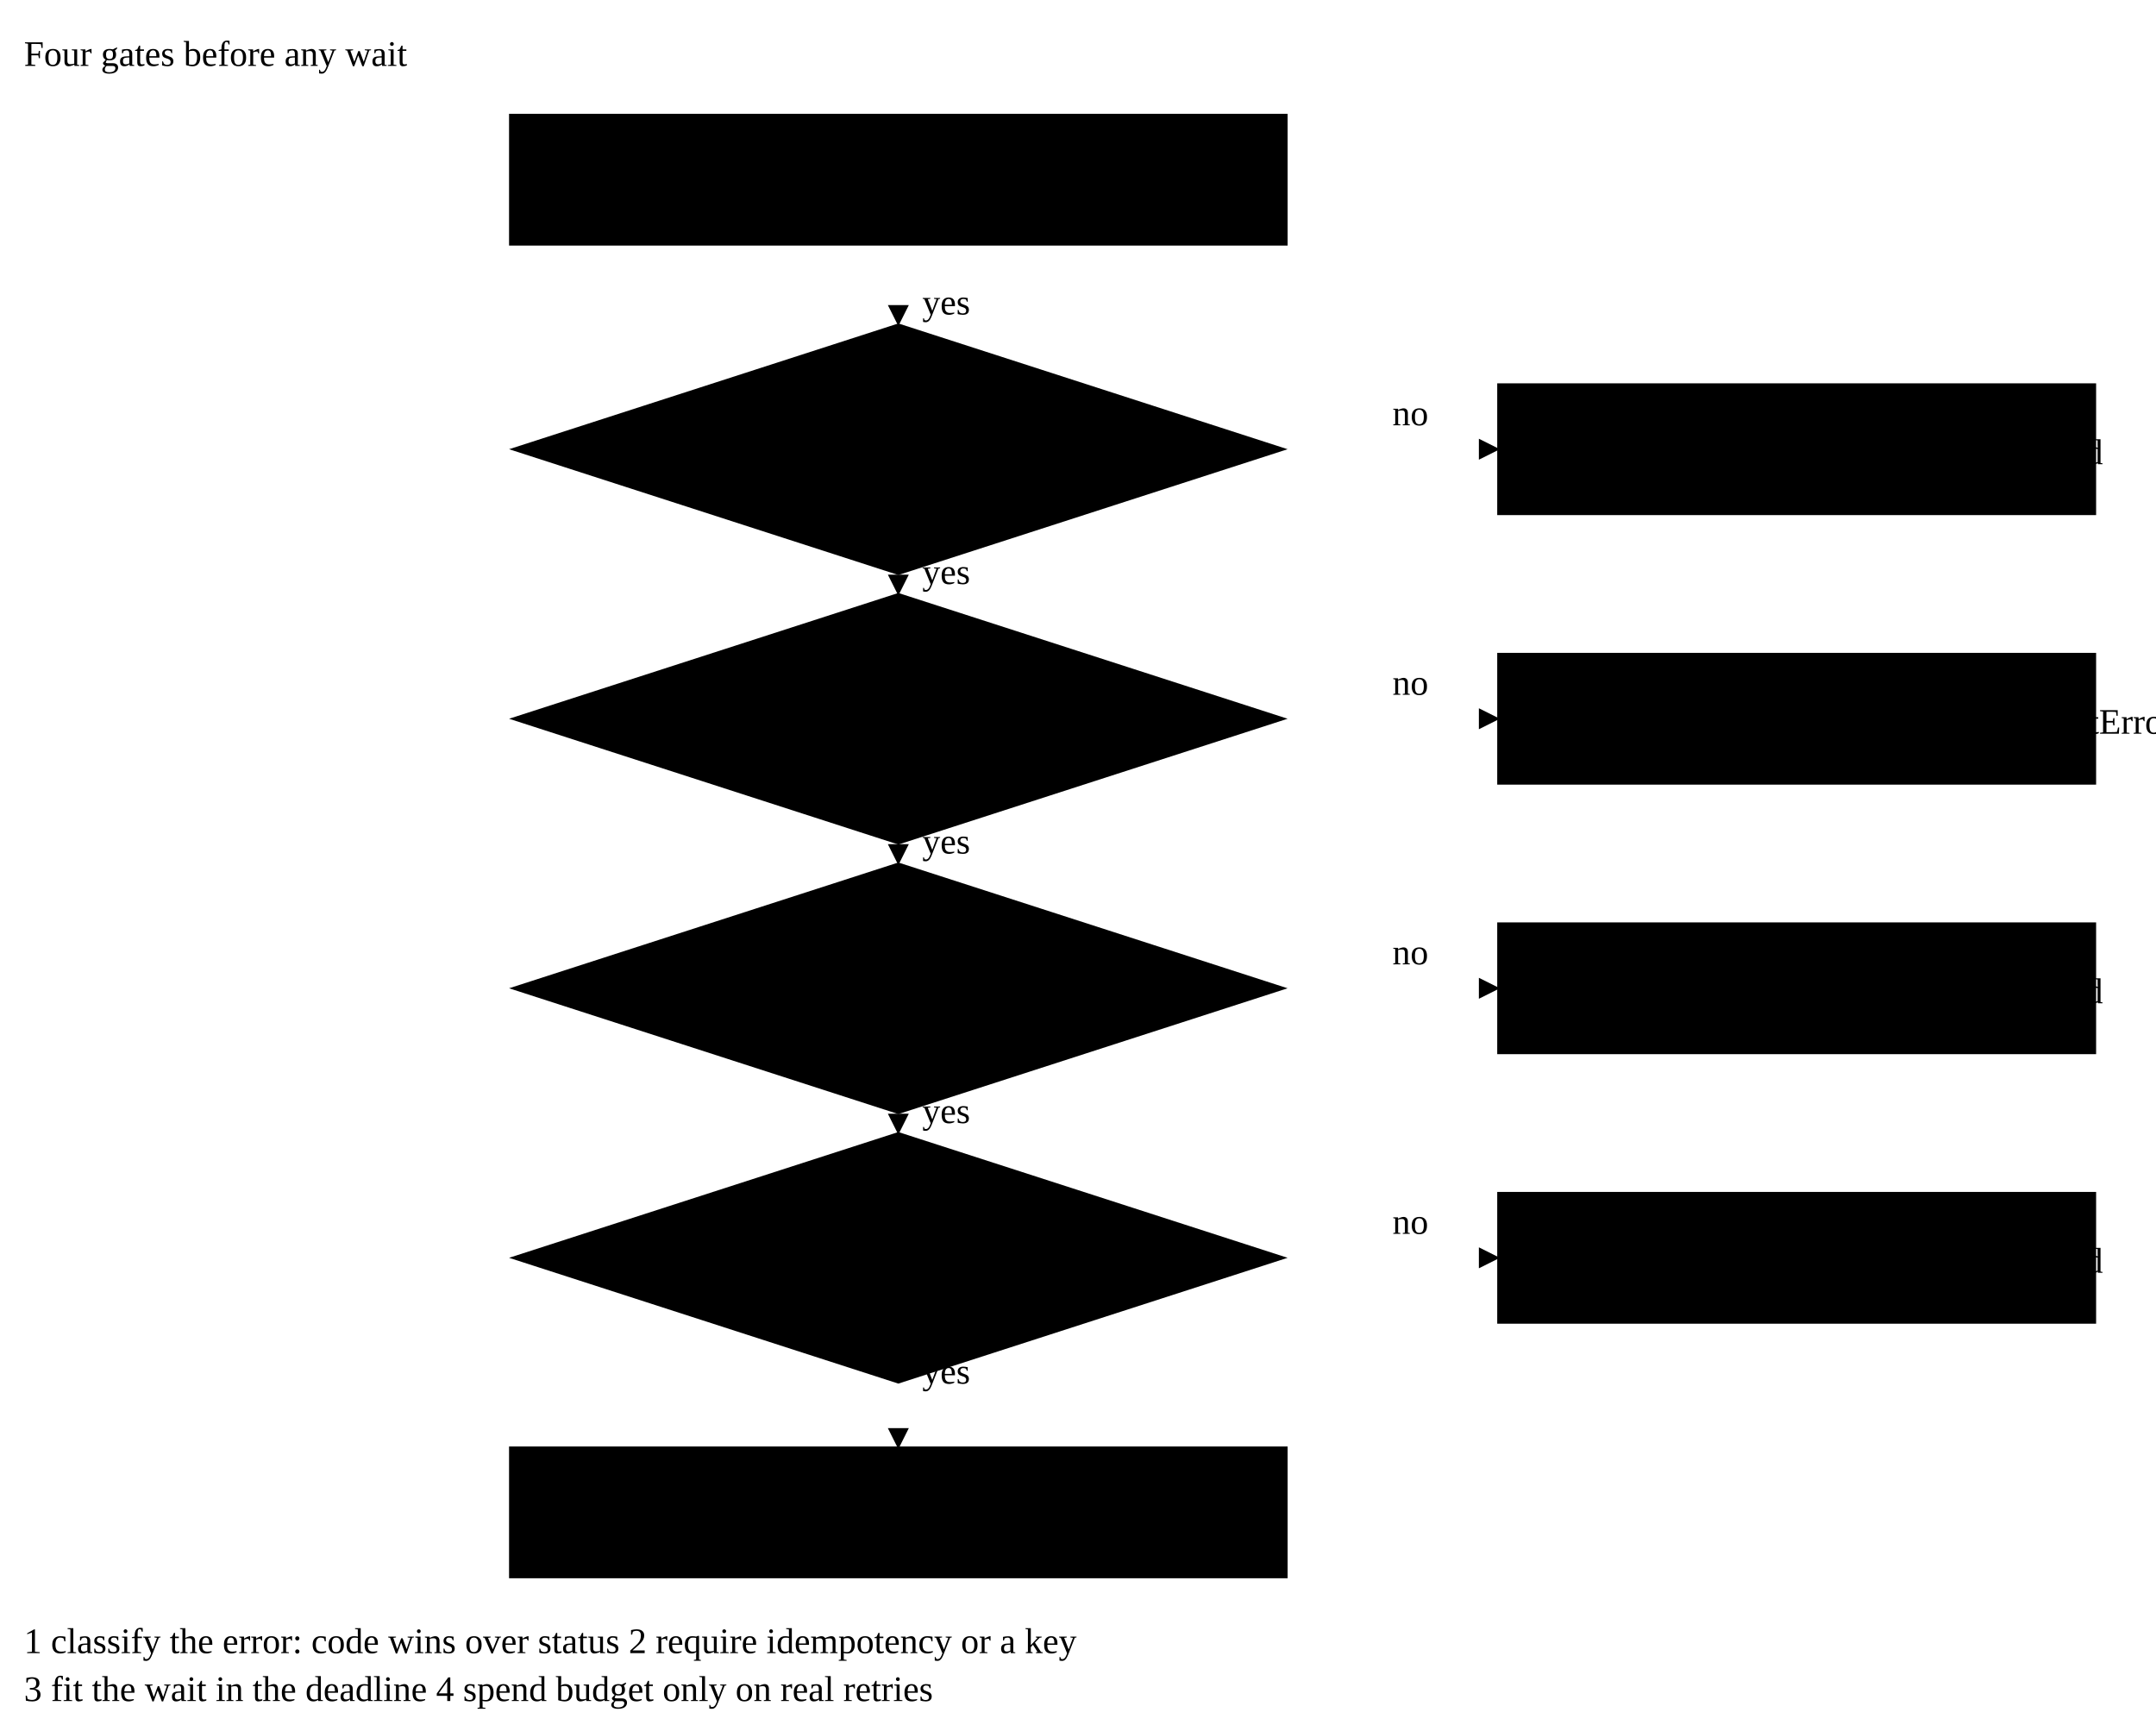
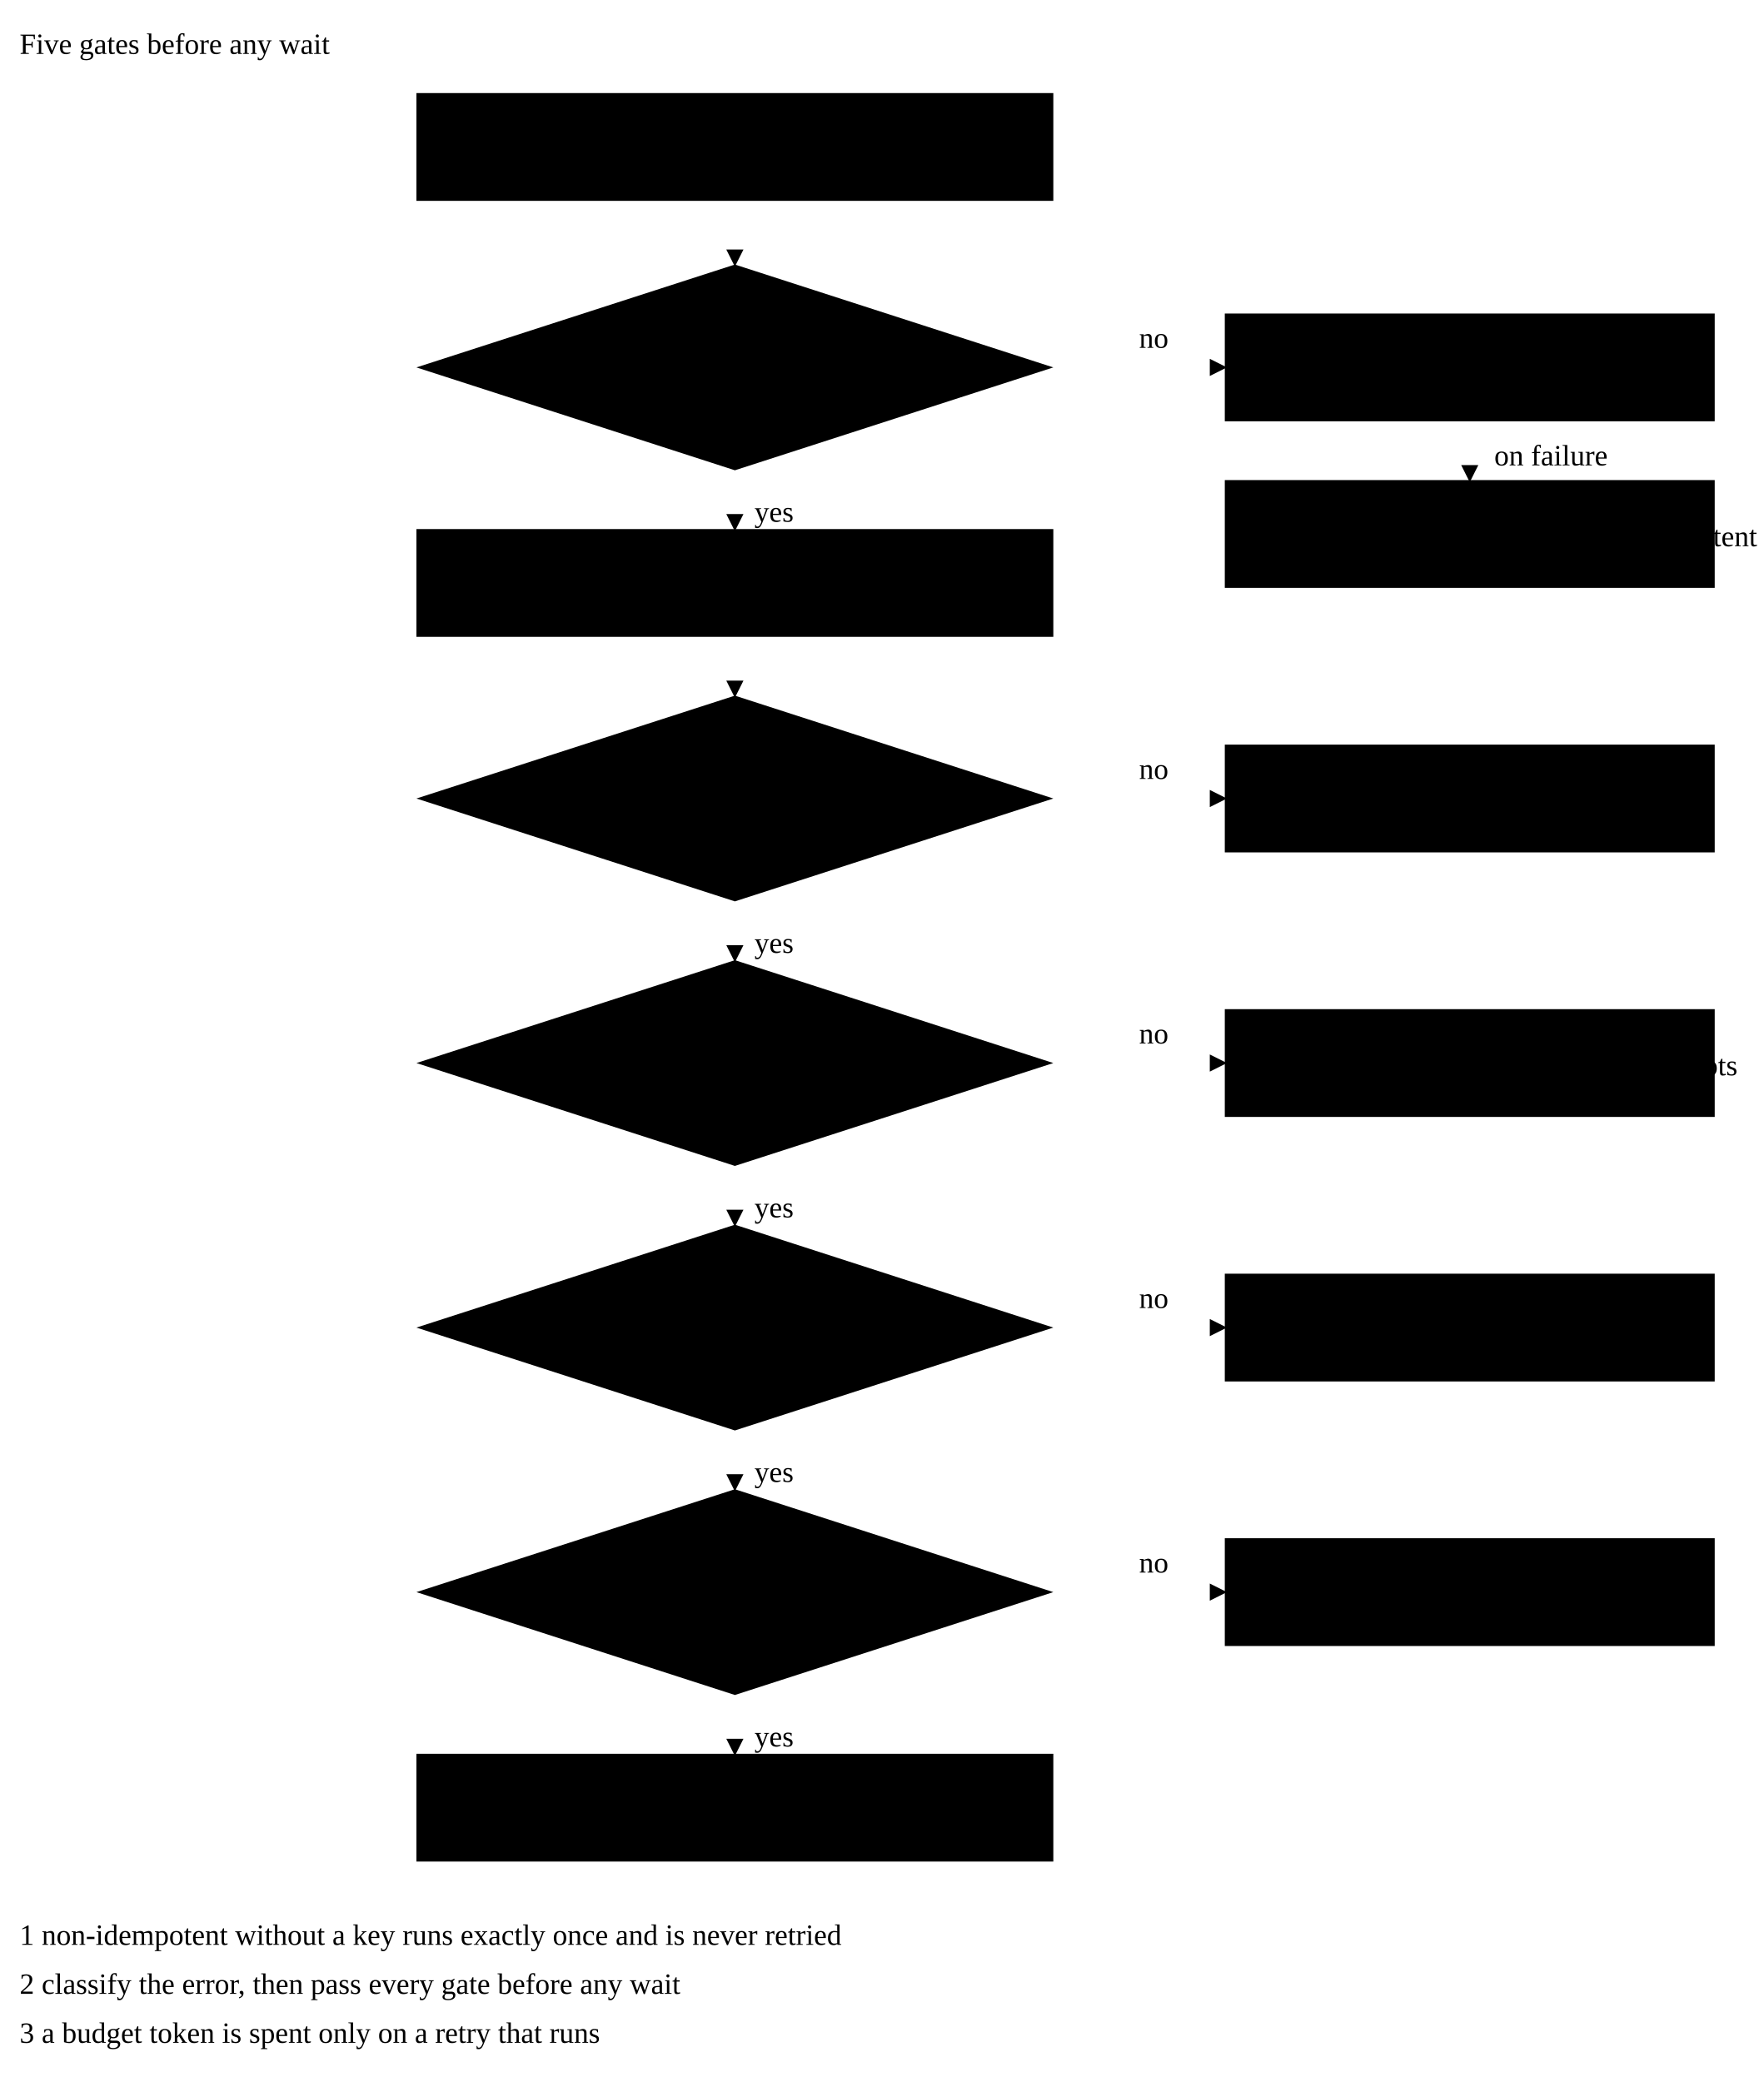
- <svg xmlns="http://www.w3.org/2000/svg" viewBox="0 0 720 576">
+ <svg xmlns="http://www.w3.org/2000/svg" viewBox="0 0 720 850">
  <defs>
    <pattern id="hatch" width="7" height="7" patternUnits="userSpaceOnUse" patternTransform="rotate(45)">
      <line x1="0" y1="0" x2="0" y2="7" class="f-hatch" />
    </pattern>
    <marker id="arrow" viewBox="0 0 8 8" refX="7" refY="4" markerWidth="7" markerHeight="7" orient="auto-start-reverse">
      <path d="M0 0 L8 4 L0 8 z" class="f-arrowhead" />
    </marker>
  </defs>
-   <text x="8" y="22" class="f-title">Four gates before any wait</text>
-   <rect x="170" y="38" width="260" height="44" class="f-box" />
-   <text x="300" y="65" class="f-code f-middle">attempt raises</text>
-   <path d="M300 108 L430 150 L300 192 L170 150 z" class="f-box" />
-   <text x="300" y="146" class="f-code f-middle">transient</text>
-   <text x="300" y="162" class="f-code f-middle">or throttling?</text>
-   <line x1="430" y1="150" x2="500" y2="150" class="f-line" marker-end="url(#arrow)" />
-   <text x="465" y="142" class="f-small f-middle">no</text>
-   <rect x="500" y="128" width="200" height="44" class="f-box" />
-   <text x="600" y="155" class="f-code f-middle">raise RetryExhausted</text>
-   <path d="M300 198 L430 240 L300 282 L170 240 z" class="f-box" />
-   <text x="300" y="236" class="f-code f-middle">idempotent</text>
-   <text x="300" y="252" class="f-code f-middle">or keyed?</text>
-   <line x1="430" y1="240" x2="500" y2="240" class="f-line" marker-end="url(#arrow)" />
-   <text x="465" y="232" class="f-small f-middle">no</text>
-   <rect x="500" y="218" width="200" height="44" class="f-box" />
-   <text x="600" y="245" class="f-code f-middle">raise NonIdempotentError</text>
-   <path d="M300 288 L430 330 L300 372 L170 330 z" class="f-box" />
-   <text x="300" y="326" class="f-code f-middle">wait fits in</text>
-   <text x="300" y="342" class="f-code f-middle">deadline?</text>
-   <line x1="430" y1="330" x2="500" y2="330" class="f-line" marker-end="url(#arrow)" />
-   <text x="465" y="322" class="f-small f-middle">no</text>
-   <rect x="500" y="308" width="200" height="44" class="f-box" />
-   <text x="600" y="335" class="f-code f-middle">raise RetryExhausted</text>
-   <path d="M300 378 L430 420 L300 462 L170 420 z" class="f-box" />
-   <text x="300" y="416" class="f-code f-middle">budget token?</text>
-   <line x1="430" y1="420" x2="500" y2="420" class="f-line" marker-end="url(#arrow)" />
-   <text x="465" y="412" class="f-small f-middle">no</text>
-   <rect x="500" y="398" width="200" height="44" class="f-box" />
-   <text x="600" y="425" class="f-code f-middle">raise RetryExhausted</text>
-   <rect x="170" y="483" width="260" height="44" class="f-box" />
-   <text x="300" y="510" class="f-code f-middle">sleep, then retry</text>
-   <line x1="300" y1="82" x2="300" y2="108" class="f-line" marker-end="url(#arrow)" />
-   <text x="308" y="105" class="f-small">yes</text>
-   <line x1="300" y1="192" x2="300" y2="198" class="f-line" marker-end="url(#arrow)" />
-   <text x="308" y="195" class="f-small">yes</text>
-   <line x1="300" y1="282" x2="300" y2="288" class="f-line" marker-end="url(#arrow)" />
-   <text x="308" y="285" class="f-small">yes</text>
-   <line x1="300" y1="372" x2="300" y2="378" class="f-line" marker-end="url(#arrow)" />
-   <text x="308" y="375" class="f-small">yes</text>
-   <line x1="300" y1="462" x2="300" y2="483" class="f-line" marker-end="url(#arrow)" />
-   <text x="308" y="462" class="f-small">yes</text>
-   <line x1="8" y1="536" x2="712" y2="536" class="f-rule" />
-   <text x="8" y="552" class="f-small">1 classify the error: code wins over status      2 require idempotency or a key</text>
-   <text x="8" y="568" class="f-small">3 fit the wait in the deadline      4 spend budget only on real retries</text>
+   <text x="8" y="22" class="f-title">Five gates before any wait</text>
+   <g data-step="1">
+     <rect x="170" y="38" width="260" height="44" class="f-box" />
+     <text x="300" y="65" class="f-code f-middle">call with_retries</text>
+     <line x1="300" y1="82" x2="300" y2="108" class="f-line" marker-end="url(#arrow)" />
+   </g>
+   <g data-step="2">
+     <path d="M300 108 L430 150 L300 192 L170 150 z" class="f-box" />
+     <text x="300" y="146" class="f-code f-middle">idempotent</text>
+     <text x="300" y="162" class="f-code f-middle">or keyed?</text>
+     <line x1="430" y1="150" x2="500" y2="150" class="f-line" marker-end="url(#arrow)" />
+     <text x="465" y="142" class="f-small f-middle">no</text>
+     <line x1="300" y1="192" x2="300" y2="216" class="f-line" marker-end="url(#arrow)" />
+     <text x="308" y="213" class="f-small">yes</text>
+   </g>
+   <g data-step="3">
+     <rect x="500" y="128" width="200" height="44" class="f-box" />
+     <text x="600" y="155" class="f-code f-middle">run exactly once</text>
+     <line x1="600" y1="172" x2="600" y2="196" class="f-line" marker-end="url(#arrow)" />
+     <text x="610" y="190" class="f-small">on failure</text>
+     <rect x="500" y="196" width="200" height="44" class="f-box" />
+     <text x="600" y="223" class="f-code f-middle">give up: not_idempotent</text>
+   </g>
+   <g data-step="4">
+     <rect x="170" y="216" width="260" height="44" class="f-box" />
+     <text x="300" y="243" class="f-code f-middle">attempt raises</text>
+     <line x1="300" y1="260" x2="300" y2="284" class="f-line" marker-end="url(#arrow)" />
+   </g>
+   <g data-step="5">
+     <path d="M300 284 L430 326 L300 368 L170 326 z" class="f-box" />
+     <text x="300" y="322" class="f-code f-middle">transient</text>
+     <text x="300" y="338" class="f-code f-middle">or throttling?</text>
+     <line x1="430" y1="326" x2="500" y2="326" class="f-line" marker-end="url(#arrow)" />
+     <text x="465" y="318" class="f-small f-middle">no</text>
+     <rect x="500" y="304" width="200" height="44" class="f-box" />
+     <text x="600" y="331" class="f-code f-middle">give up: permanent</text>
+     <line x1="300" y1="368" x2="300" y2="392" class="f-line" marker-end="url(#arrow)" />
+     <text x="308" y="389" class="f-small">yes</text>
+   </g>
+   <g data-step="6">
+     <path d="M300 392 L430 434 L300 476 L170 434 z" class="f-box" />
+     <text x="300" y="430" class="f-code f-middle">attempts left?</text>
+     <line x1="430" y1="434" x2="500" y2="434" class="f-line" marker-end="url(#arrow)" />
+     <text x="465" y="426" class="f-small f-middle">no</text>
+     <rect x="500" y="412" width="200" height="44" class="f-box" />
+     <text x="600" y="439" class="f-code f-middle">give up: max_attempts</text>
+     <line x1="300" y1="476" x2="300" y2="500" class="f-line" marker-end="url(#arrow)" />
+     <text x="308" y="497" class="f-small">yes</text>
+   </g>
+   <g data-step="7">
+     <path d="M300 500 L430 542 L300 584 L170 542 z" class="f-box" />
+     <text x="300" y="538" class="f-code f-middle">wait fits in</text>
+     <text x="300" y="554" class="f-code f-middle">deadline?</text>
+     <line x1="430" y1="542" x2="500" y2="542" class="f-line" marker-end="url(#arrow)" />
+     <text x="465" y="534" class="f-small f-middle">no</text>
+     <rect x="500" y="520" width="200" height="44" class="f-box" />
+     <text x="600" y="547" class="f-code f-middle">give up: deadline</text>
+     <line x1="300" y1="584" x2="300" y2="608" class="f-line" marker-end="url(#arrow)" />
+     <text x="308" y="605" class="f-small">yes</text>
+   </g>
+   <g data-step="8">
+     <path d="M300 608 L430 650 L300 692 L170 650 z" class="f-box" />
+     <text x="300" y="646" class="f-code f-middle">budget token?</text>
+     <line x1="430" y1="650" x2="500" y2="650" class="f-line" marker-end="url(#arrow)" />
+     <text x="465" y="642" class="f-small f-middle">no</text>
+     <rect x="500" y="628" width="200" height="44" class="f-box" />
+     <text x="600" y="655" class="f-code f-middle">give up: budget</text>
+     <line x1="300" y1="692" x2="300" y2="716" class="f-line" marker-end="url(#arrow)" />
+     <text x="308" y="713" class="f-small">yes</text>
+   </g>
+   <g data-step="9">
+     <rect x="170" y="716" width="260" height="44" class="f-box" />
+     <text x="300" y="743" class="f-code f-middle">sleep, then retry</text>
+   </g>
+   <line x1="8" y1="772" x2="712" y2="772" class="f-rule" />
+   <text x="8" y="794" class="f-small">1 non-idempotent without a key runs exactly once and is never retried</text>
+   <text x="8" y="814" class="f-small">2 classify the error, then pass every gate before any wait</text>
+   <text x="8" y="834" class="f-small">3 a budget token is spent only on a retry that runs</text>
</svg>
